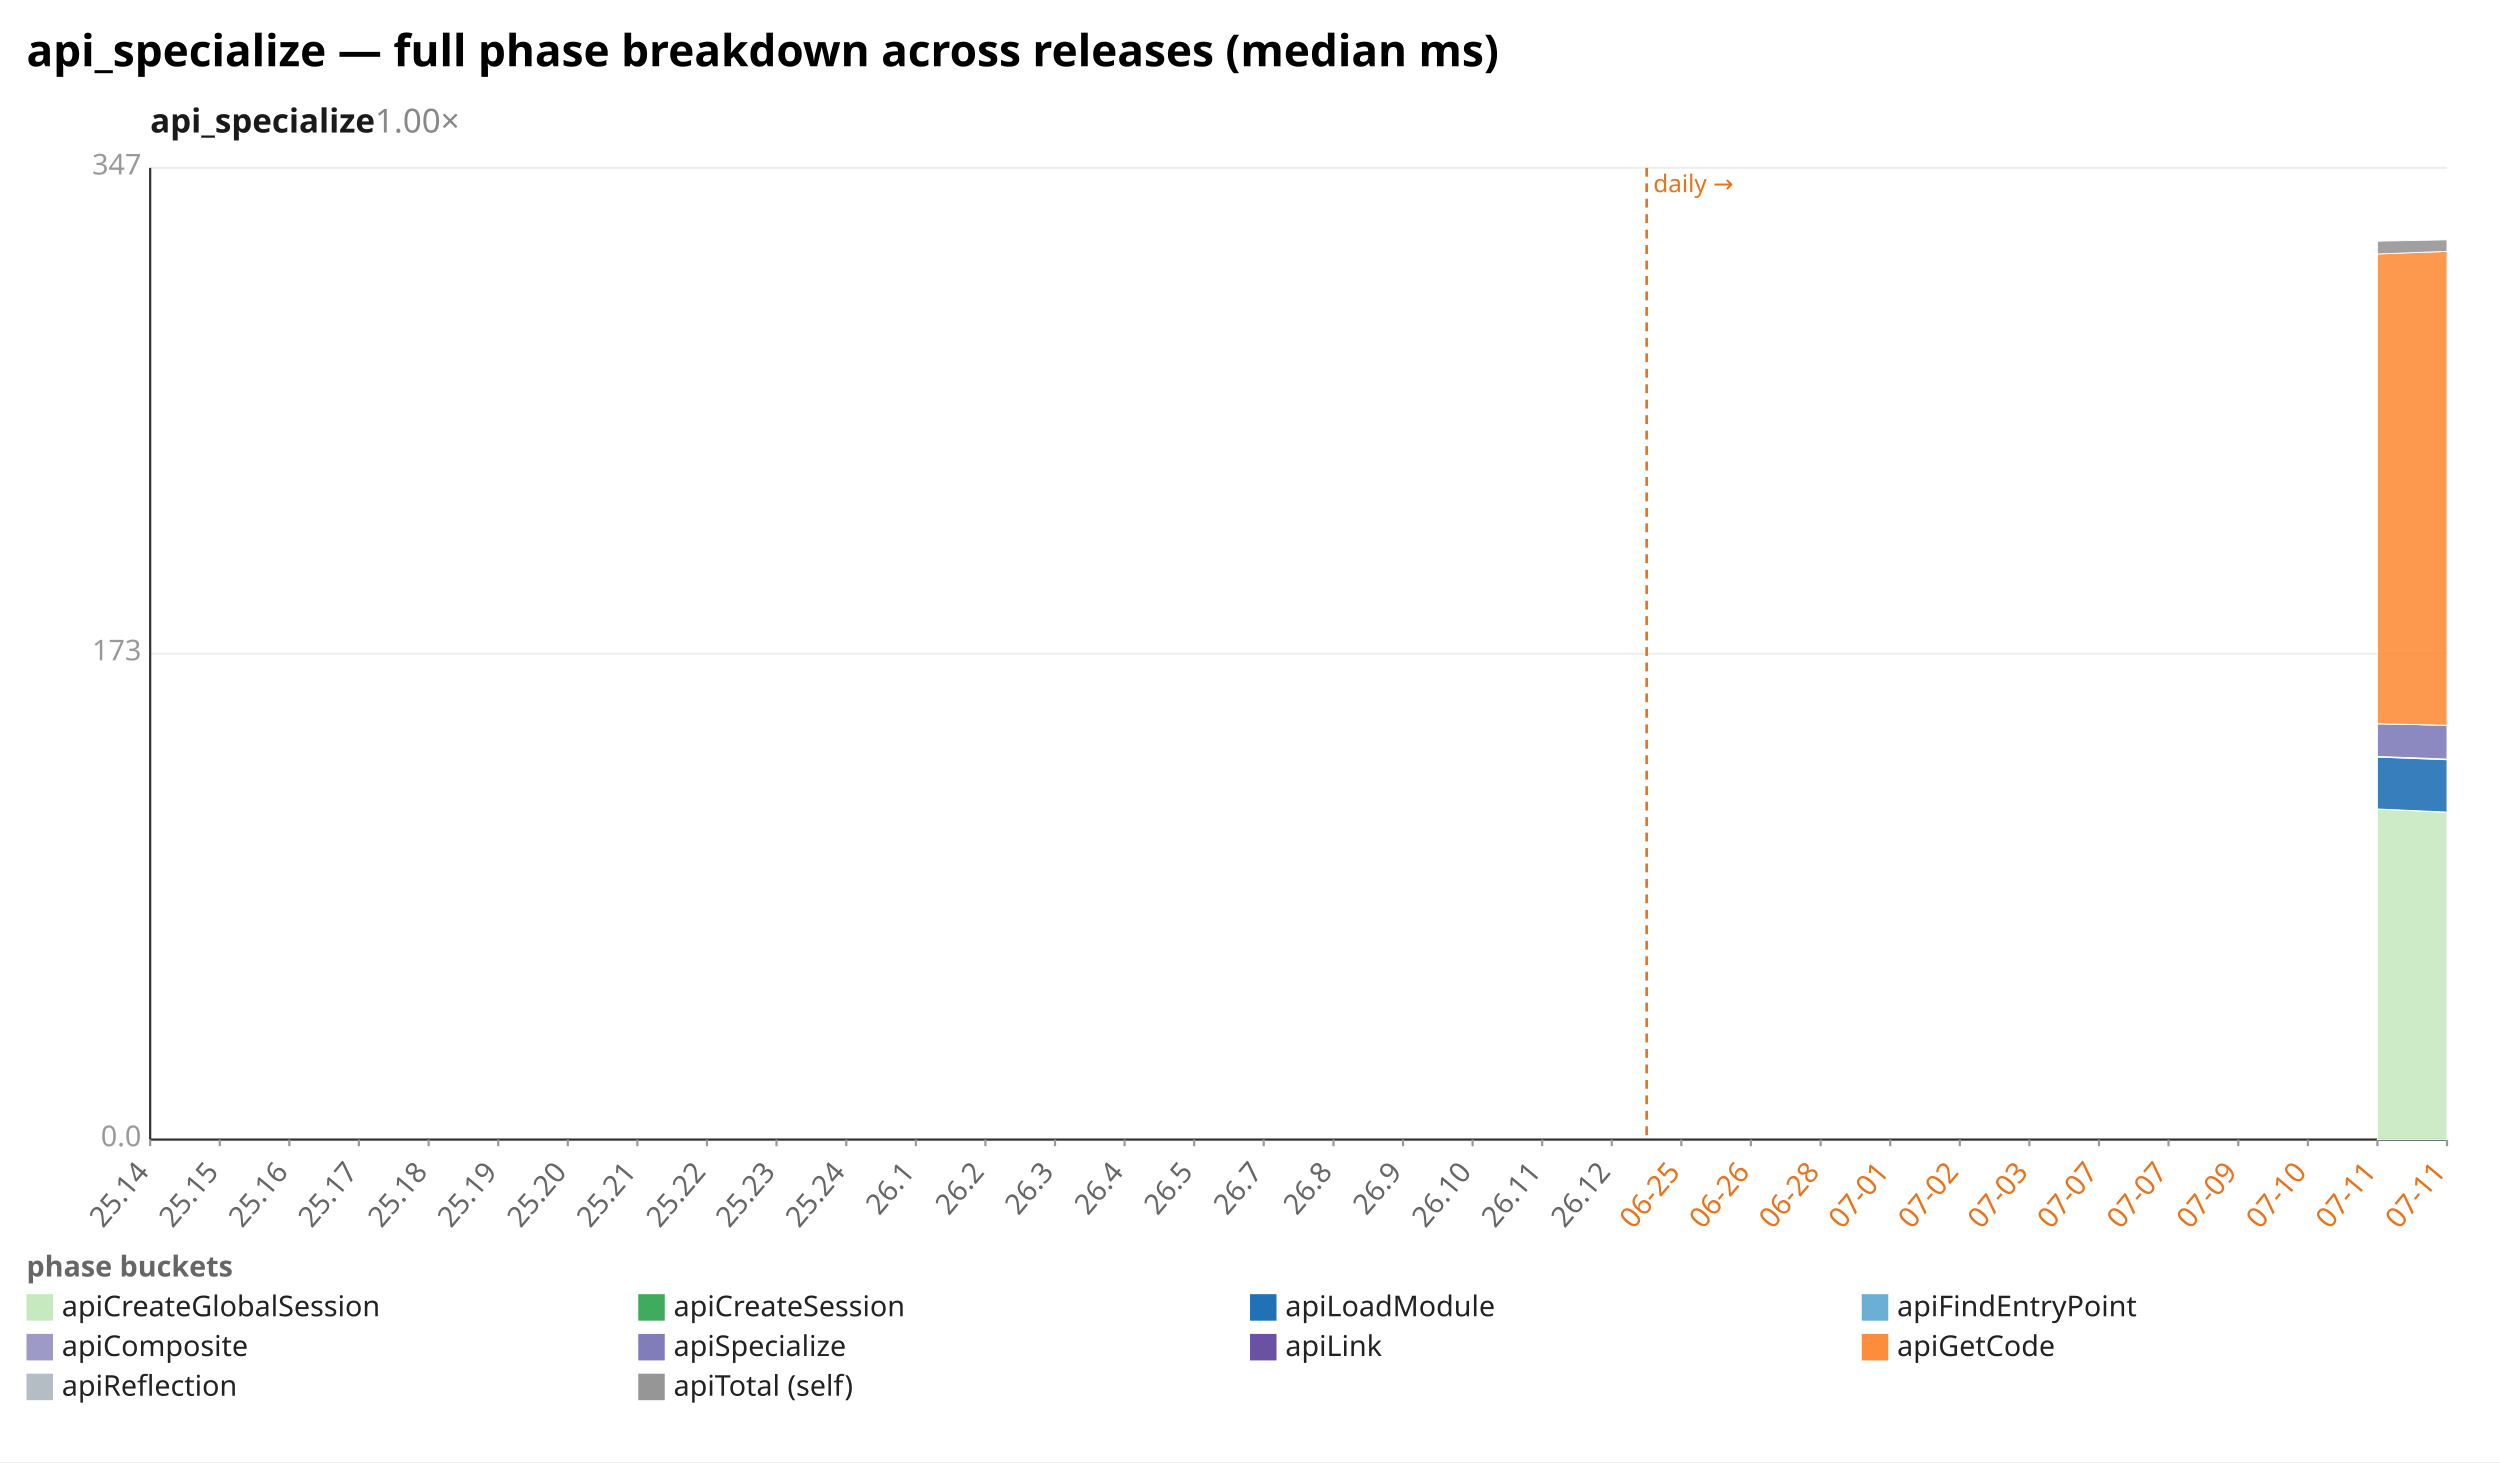
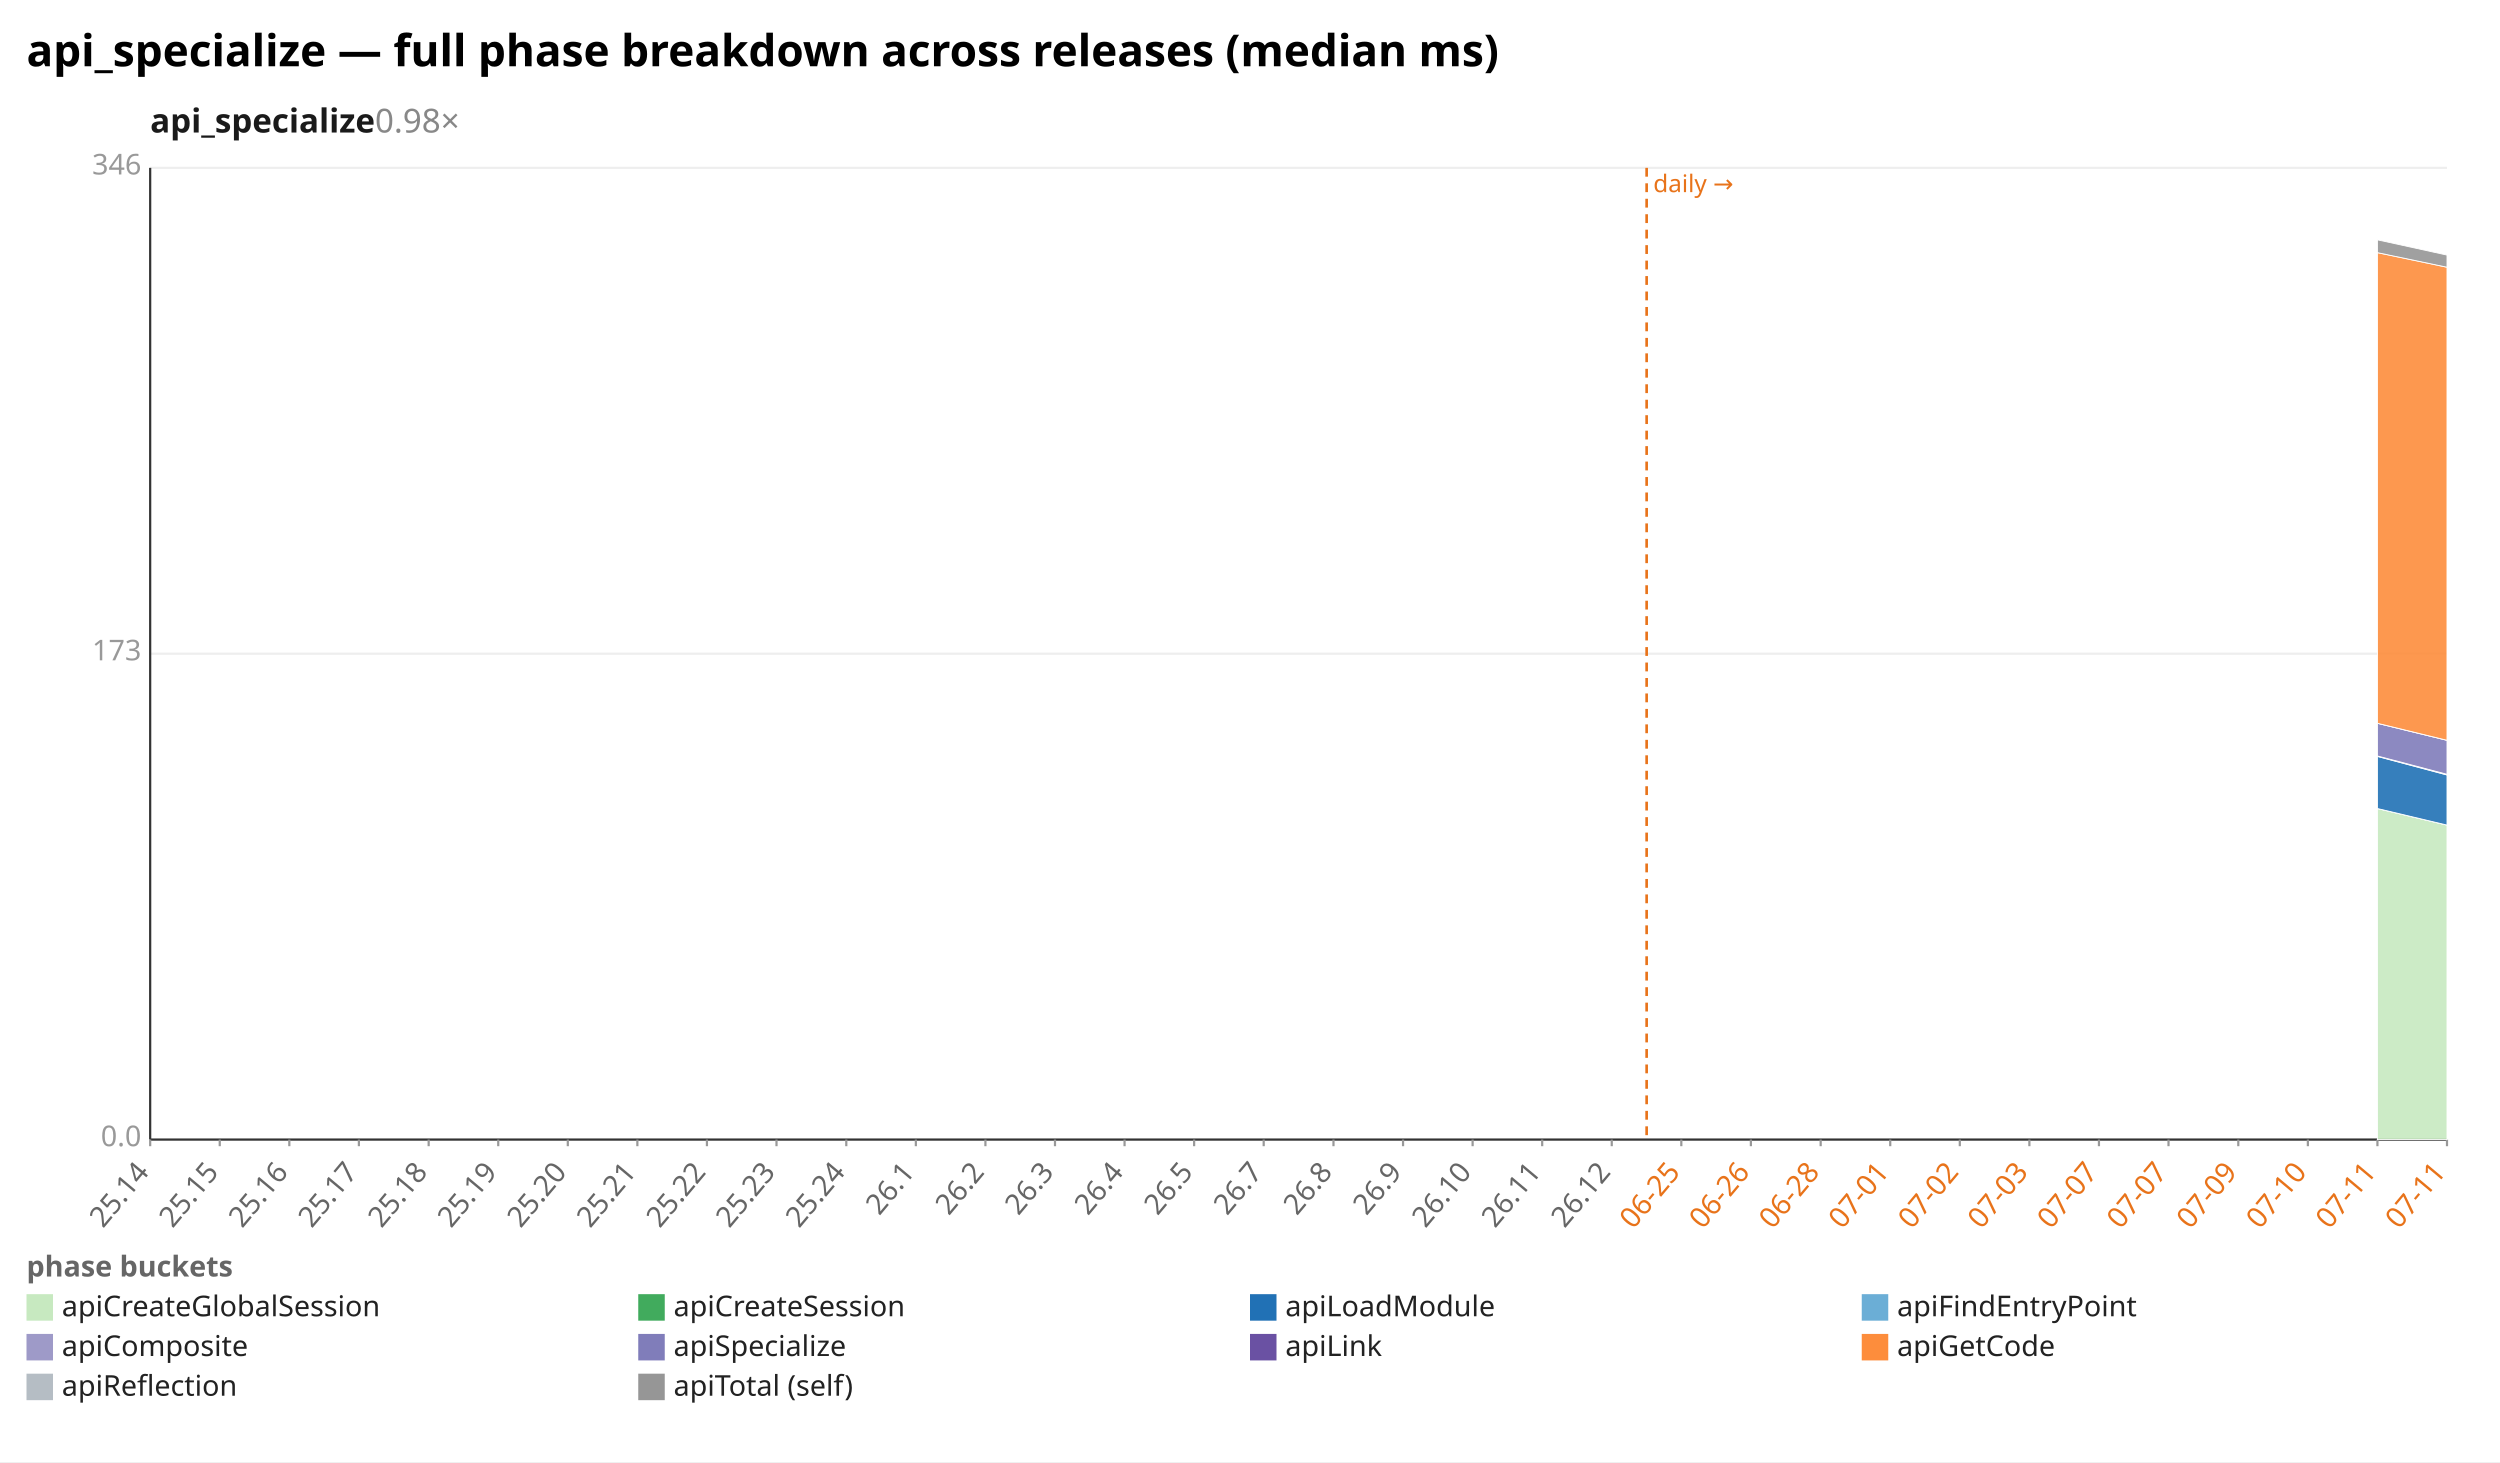
<svg xmlns="http://www.w3.org/2000/svg" width="1132" height="662" viewBox="0 0 1132 662" preserveAspectRatio="xMidYMid meet" font-family="sans-serif" font-size="13">
  <rect width="1132" height="662" fill="white" />
  <text x="12" y="30" font-size="20" font-weight="bold">api_specialize — full phase breakdown across releases (median ms)</text>
-   <text x="68" y="60" font-size="15" font-weight="600" fill="#1a1a1a">api_specialize<tspan fill="#888" font-weight="400" text-decoration="none">  1.00×</tspan>
+   <text x="68" y="60" font-size="15" font-weight="600" fill="#1a1a1a">api_specialize<tspan fill="#888" font-weight="400" text-decoration="none">  0.98×</tspan>
  </text>
  <line x1="68.0" y1="516.0" x2="1108.0" y2="516.0" stroke="#eee" />
  <text x="64.0" y="519.0" text-anchor="end" fill="#999">0.0</text>
  <line x1="68.0" y1="296.0" x2="1108.0" y2="296.0" stroke="#eee" />
  <text x="64.0" y="299.0" text-anchor="end" fill="#999">173</text>
  <line x1="68.0" y1="76.0" x2="1108.0" y2="76.0" stroke="#eee" />
-   <text x="64.0" y="79.0" text-anchor="end" fill="#999">347</text>
+   <text x="64.0" y="79.0" text-anchor="end" fill="#999">346</text>
  <line x1="68.0" y1="76.0" x2="68.0" y2="516.0" stroke="#333" />
  <line x1="68.0" y1="516.0" x2="1108.0" y2="516.0" stroke="#333" />
  <line x1="745.6" y1="76.0" x2="745.6" y2="516.0" stroke="#e8731a" stroke-width="1.2" stroke-dasharray="4 3" />
  <text x="748.6" y="87.0" fill="#e8731a" font-size="11">daily →</text>
  <line x1="68.0" y1="516.0" x2="68.0" y2="519.0" stroke="#999" />
  <text x="68.0" y="531.0" text-anchor="end" fill="#666" transform="rotate(-50 68.0 531.0)">25.14</text>
  <line x1="99.5" y1="516.0" x2="99.5" y2="519.0" stroke="#999" />
  <text x="99.5" y="531.0" text-anchor="end" fill="#666" transform="rotate(-50 99.5 531.0)">25.15</text>
  <line x1="131.0" y1="516.0" x2="131.0" y2="519.0" stroke="#999" />
  <text x="131.0" y="531.0" text-anchor="end" fill="#666" transform="rotate(-50 131.0 531.0)">25.16</text>
  <line x1="162.5" y1="516.0" x2="162.5" y2="519.0" stroke="#999" />
  <text x="162.5" y="531.0" text-anchor="end" fill="#666" transform="rotate(-50 162.5 531.0)">25.17</text>
  <line x1="194.1" y1="516.0" x2="194.1" y2="519.0" stroke="#999" />
  <text x="194.1" y="531.0" text-anchor="end" fill="#666" transform="rotate(-50 194.1 531.0)">25.18</text>
  <line x1="225.6" y1="516.0" x2="225.6" y2="519.0" stroke="#999" />
  <text x="225.6" y="531.0" text-anchor="end" fill="#666" transform="rotate(-50 225.6 531.0)">25.19</text>
  <line x1="257.1" y1="516.0" x2="257.1" y2="519.0" stroke="#999" />
  <text x="257.1" y="531.0" text-anchor="end" fill="#666" transform="rotate(-50 257.1 531.0)">25.20</text>
  <line x1="288.6" y1="516.0" x2="288.6" y2="519.0" stroke="#999" />
  <text x="288.6" y="531.0" text-anchor="end" fill="#666" transform="rotate(-50 288.6 531.0)">25.21</text>
  <line x1="320.1" y1="516.0" x2="320.1" y2="519.0" stroke="#999" />
  <text x="320.1" y="531.0" text-anchor="end" fill="#666" transform="rotate(-50 320.1 531.0)">25.22</text>
  <line x1="351.6" y1="516.0" x2="351.6" y2="519.0" stroke="#999" />
  <text x="351.6" y="531.0" text-anchor="end" fill="#666" transform="rotate(-50 351.6 531.0)">25.23</text>
  <line x1="383.2" y1="516.0" x2="383.2" y2="519.0" stroke="#999" />
  <text x="383.2" y="531.0" text-anchor="end" fill="#666" transform="rotate(-50 383.2 531.0)">25.24</text>
  <line x1="414.7" y1="516.0" x2="414.7" y2="519.0" stroke="#999" />
  <text x="414.7" y="531.0" text-anchor="end" fill="#666" transform="rotate(-50 414.7 531.0)">26.1</text>
  <line x1="446.2" y1="516.0" x2="446.2" y2="519.0" stroke="#999" />
  <text x="446.2" y="531.0" text-anchor="end" fill="#666" transform="rotate(-50 446.2 531.0)">26.2</text>
  <line x1="477.7" y1="516.0" x2="477.7" y2="519.0" stroke="#999" />
  <text x="477.7" y="531.0" text-anchor="end" fill="#666" transform="rotate(-50 477.7 531.0)">26.3</text>
  <line x1="509.2" y1="516.0" x2="509.2" y2="519.0" stroke="#999" />
  <text x="509.2" y="531.0" text-anchor="end" fill="#666" transform="rotate(-50 509.2 531.0)">26.4</text>
  <line x1="540.7" y1="516.0" x2="540.7" y2="519.0" stroke="#999" />
  <text x="540.7" y="531.0" text-anchor="end" fill="#666" transform="rotate(-50 540.7 531.0)">26.5</text>
  <line x1="572.2" y1="516.0" x2="572.2" y2="519.0" stroke="#999" />
  <text x="572.2" y="531.0" text-anchor="end" fill="#666" transform="rotate(-50 572.2 531.0)">26.7</text>
  <line x1="603.8" y1="516.0" x2="603.8" y2="519.0" stroke="#999" />
  <text x="603.8" y="531.0" text-anchor="end" fill="#666" transform="rotate(-50 603.8 531.0)">26.8</text>
  <line x1="635.3" y1="516.0" x2="635.3" y2="519.0" stroke="#999" />
  <text x="635.3" y="531.0" text-anchor="end" fill="#666" transform="rotate(-50 635.3 531.0)">26.9</text>
  <line x1="666.8" y1="516.0" x2="666.8" y2="519.0" stroke="#999" />
  <text x="666.8" y="531.0" text-anchor="end" fill="#666" transform="rotate(-50 666.8 531.0)">26.10</text>
  <line x1="698.3" y1="516.0" x2="698.3" y2="519.0" stroke="#999" />
  <text x="698.3" y="531.0" text-anchor="end" fill="#666" transform="rotate(-50 698.3 531.0)">26.11</text>
  <line x1="729.8" y1="516.0" x2="729.8" y2="519.0" stroke="#999" />
  <text x="729.8" y="531.0" text-anchor="end" fill="#666" transform="rotate(-50 729.8 531.0)">26.12</text>
  <line x1="761.3" y1="516.0" x2="761.3" y2="519.0" stroke="#999" />
  <text x="761.3" y="531.0" text-anchor="end" fill="#e8731a" transform="rotate(-50 761.3 531.0)">06-25</text>
  <line x1="792.8" y1="516.0" x2="792.8" y2="519.0" stroke="#999" />
  <text x="792.8" y="531.0" text-anchor="end" fill="#e8731a" transform="rotate(-50 792.8 531.0)">06-26</text>
  <line x1="824.4" y1="516.0" x2="824.4" y2="519.0" stroke="#999" />
  <text x="824.4" y="531.0" text-anchor="end" fill="#e8731a" transform="rotate(-50 824.4 531.0)">06-28</text>
  <line x1="855.9" y1="516.0" x2="855.9" y2="519.0" stroke="#999" />
  <text x="855.9" y="531.0" text-anchor="end" fill="#e8731a" transform="rotate(-50 855.9 531.0)">07-01</text>
  <line x1="887.4" y1="516.0" x2="887.4" y2="519.0" stroke="#999" />
  <text x="887.4" y="531.0" text-anchor="end" fill="#e8731a" transform="rotate(-50 887.4 531.0)">07-02</text>
  <line x1="918.9" y1="516.0" x2="918.9" y2="519.0" stroke="#999" />
  <text x="918.9" y="531.0" text-anchor="end" fill="#e8731a" transform="rotate(-50 918.9 531.0)">07-03</text>
  <line x1="950.4" y1="516.0" x2="950.4" y2="519.0" stroke="#999" />
  <text x="950.4" y="531.0" text-anchor="end" fill="#e8731a" transform="rotate(-50 950.4 531.0)">07-07</text>
  <line x1="981.9" y1="516.0" x2="981.9" y2="519.0" stroke="#999" />
  <text x="981.9" y="531.0" text-anchor="end" fill="#e8731a" transform="rotate(-50 981.9 531.0)">07-07</text>
  <line x1="1013.5" y1="516.0" x2="1013.5" y2="519.0" stroke="#999" />
  <text x="1013.5" y="531.0" text-anchor="end" fill="#e8731a" transform="rotate(-50 1013.5 531.0)">07-09</text>
  <line x1="1045.0" y1="516.0" x2="1045.0" y2="519.0" stroke="#999" />
  <text x="1045.0" y="531.0" text-anchor="end" fill="#e8731a" transform="rotate(-50 1045.0 531.0)">07-10</text>
  <line x1="1076.5" y1="516.0" x2="1076.5" y2="519.0" stroke="#999" />
  <text x="1076.5" y="531.0" text-anchor="end" fill="#e8731a" transform="rotate(-50 1076.5 531.0)">07-11</text>
  <line x1="1108.0" y1="516.0" x2="1108.0" y2="519.0" stroke="#999" />
  <text x="1108.0" y="531.0" text-anchor="end" fill="#e8731a" transform="rotate(-50 1108.0 531.0)">07-11</text>
-   <polygon points="1076.5,366.3 1108.0,367.8 1108.0,516.0 1076.5,516.0" fill="#c7e9c0" fill-opacity="0.9" stroke="#fff" stroke-width="0.4" />
-   <polygon points="1076.5,366.3 1108.0,367.7 1108.0,367.8 1076.5,366.3" fill="#41ab5d" fill-opacity="0.9" stroke="#fff" stroke-width="0.4" />
-   <polygon points="1076.5,342.8 1108.0,344.0 1108.0,367.7 1076.5,366.3" fill="#2171b5" fill-opacity="0.9" stroke="#fff" stroke-width="0.4" />
-   <polygon points="1076.5,342.5 1108.0,343.7 1108.0,344.0 1076.5,342.8" fill="#9e9ac8" fill-opacity="0.9" stroke="#fff" stroke-width="0.4" />
-   <polygon points="1076.5,327.7 1108.0,328.4 1108.0,343.7 1076.5,342.5" fill="#807dba" fill-opacity="0.9" stroke="#fff" stroke-width="0.4" />
-   <polygon points="1076.5,327.7 1108.0,328.4 1108.0,328.4 1076.5,327.7" fill="#6a51a3" fill-opacity="0.9" stroke="#fff" stroke-width="0.4" />
-   <polygon points="1076.5,115.0 1108.0,113.8 1108.0,328.4 1076.5,327.7" fill="#fd8d3c" fill-opacity="0.9" stroke="#fff" stroke-width="0.4" />
-   <polygon points="1076.5,109.2 1108.0,108.6 1108.0,113.8 1076.5,115.0" fill="#969696" fill-opacity="0.9" stroke="#fff" stroke-width="0.4" />
+   <polygon points="1076.5,366.1 1108.0,373.6 1108.0,516.0 1076.5,516.0" fill="#c7e9c0" fill-opacity="0.9" stroke="#fff" stroke-width="0.4" />
+   <polygon points="1076.5,366.1 1108.0,373.6 1108.0,373.6 1076.5,366.1" fill="#41ab5d" fill-opacity="0.9" stroke="#fff" stroke-width="0.4" />
+   <polygon points="1076.5,342.5 1108.0,350.9 1108.0,373.6 1076.5,366.1" fill="#2171b5" fill-opacity="0.9" stroke="#fff" stroke-width="0.4" />
+   <polygon points="1076.5,342.3 1108.0,350.6 1108.0,350.9 1076.5,342.5" fill="#9e9ac8" fill-opacity="0.9" stroke="#fff" stroke-width="0.4" />
+   <polygon points="1076.5,327.5 1108.0,335.2 1108.0,350.6 1076.5,342.3" fill="#807dba" fill-opacity="0.9" stroke="#fff" stroke-width="0.4" />
+   <polygon points="1076.5,327.5 1108.0,335.2 1108.0,335.2 1076.5,327.5" fill="#6a51a3" fill-opacity="0.9" stroke="#fff" stroke-width="0.4" />
+   <polygon points="1076.5,114.4 1108.0,121.0 1108.0,335.2 1076.5,327.5" fill="#fd8d3c" fill-opacity="0.9" stroke="#fff" stroke-width="0.4" />
+   <polygon points="1076.5,108.6 1108.0,115.5 1108.0,121.0 1076.5,114.4" fill="#969696" fill-opacity="0.9" stroke="#fff" stroke-width="0.4" />
  <text x="12" y="578" fill="#666" font-weight="600">phase buckets</text>
  <rect x="12" y="586" width="12" height="12" fill="#c7e9c0" />
  <text x="28" y="596" fill="#222">apiCreateGlobalSession</text>
  <rect x="289" y="586" width="12" height="12" fill="#41ab5d" />
  <text x="305" y="596" fill="#222">apiCreateSession</text>
  <rect x="566" y="586" width="12" height="12" fill="#2171b5" />
  <text x="582" y="596" fill="#222">apiLoadModule</text>
  <rect x="843" y="586" width="12" height="12" fill="#6baed6" />
  <text x="859" y="596" fill="#222">apiFindEntryPoint</text>
  <rect x="12" y="604" width="12" height="12" fill="#9e9ac8" />
  <text x="28" y="614" fill="#222">apiComposite</text>
  <rect x="289" y="604" width="12" height="12" fill="#807dba" />
  <text x="305" y="614" fill="#222">apiSpecialize</text>
  <rect x="566" y="604" width="12" height="12" fill="#6a51a3" />
  <text x="582" y="614" fill="#222">apiLink</text>
  <rect x="843" y="604" width="12" height="12" fill="#fd8d3c" />
  <text x="859" y="614" fill="#222">apiGetCode</text>
  <rect x="12" y="622" width="12" height="12" fill="#b5bdc4" />
  <text x="28" y="632" fill="#222">apiReflection</text>
  <rect x="289" y="622" width="12" height="12" fill="#969696" />
  <text x="305" y="632" fill="#222">apiTotal (self)</text>
</svg>
